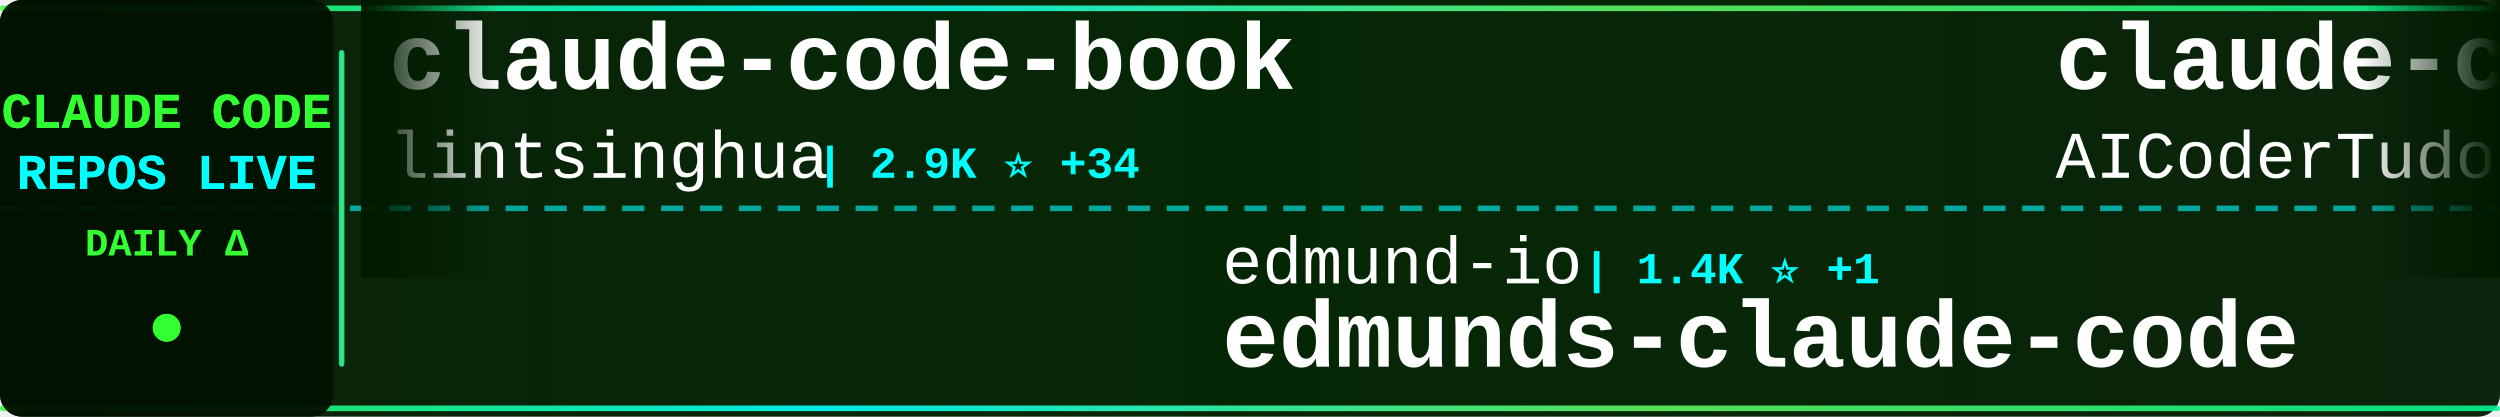
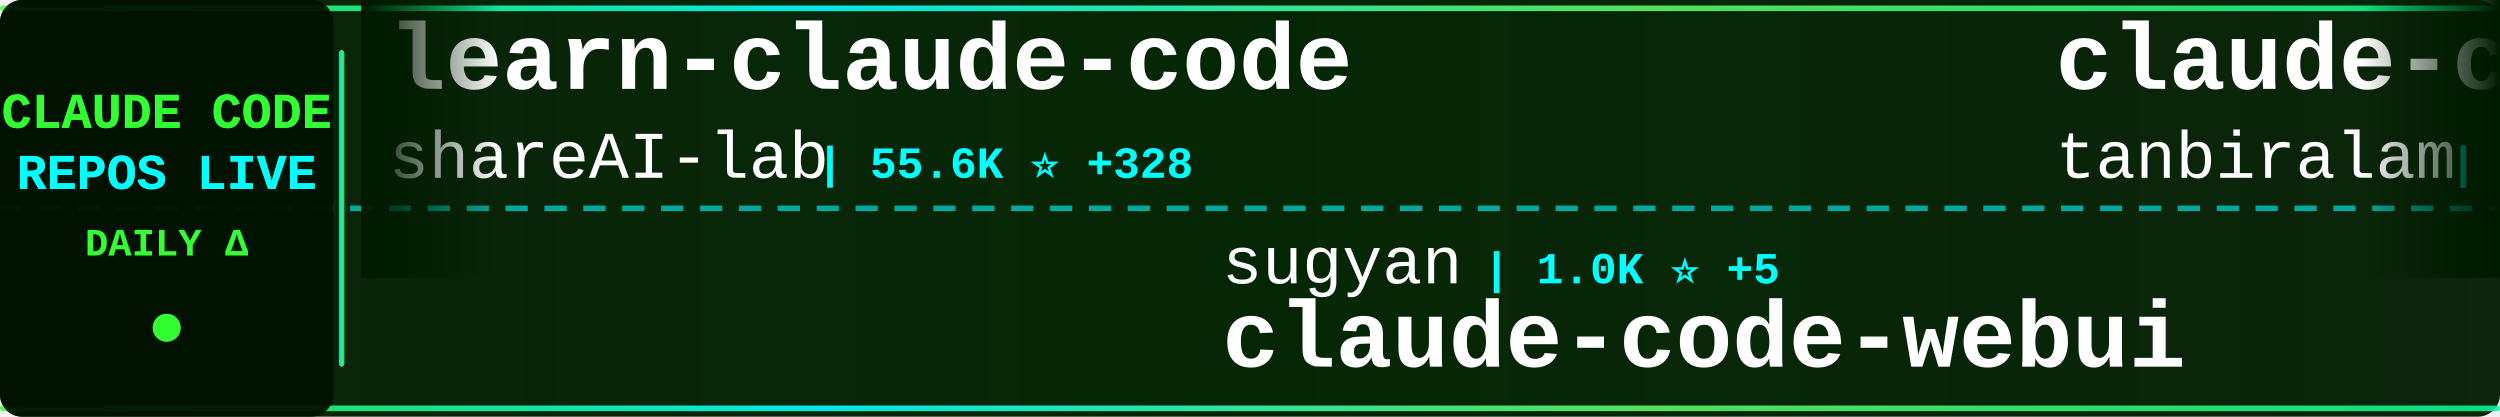
<svg xmlns="http://www.w3.org/2000/svg" width="900" height="150">
  <defs>
    <linearGradient id="tickerBg" x1="0%" y1="0%" x2="100%" y2="0%">
      <stop offset="0%" style="stop-color:#001a00;stop-opacity:0.95" />
      <stop offset="50%" style="stop-color:#002200;stop-opacity:0.98" />
      <stop offset="100%" style="stop-color:#001a00;stop-opacity:0.95" />
    </linearGradient>
    <linearGradient id="borderGrad" x1="0%" y1="0%" x2="100%" y2="0%">
      <stop offset="0%" style="stop-color:#33ff33;stop-opacity:0.85">
        <animate attributeName="stop-opacity" values="0.85;1;0.85" dur="2s" repeatCount="indefinite" />
      </stop>
      <stop offset="33%" style="stop-color:#00ffff;stop-opacity:0.9">
        <animate attributeName="stop-opacity" values="0.9;1;0.9" dur="2.2s" repeatCount="indefinite" />
      </stop>
      <stop offset="66%" style="stop-color:#66ff66;stop-opacity:0.85">
        <animate attributeName="stop-opacity" values="0.85;1;0.85" dur="1.8s" repeatCount="indefinite" />
      </stop>
      <stop offset="100%" style="stop-color:#00ff99;stop-opacity:0.85">
        <animate attributeName="stop-opacity" values="0.85;1;0.85" dur="2s" repeatCount="indefinite" />
      </stop>
    </linearGradient>
    <filter id="textGlow">
      <feGaussianBlur stdDeviation="0.1" result="coloredBlur" />
      <feMerge>
        <feMergeNode in="coloredBlur" />
        <feMergeNode in="SourceGraphic" />
      </feMerge>
    </filter>
    <filter id="metricGlow">
      <feGaussianBlur stdDeviation="0.2" result="coloredBlur" />
      <feMerge>
        <feMergeNode in="coloredBlur" />
        <feMergeNode in="SourceGraphic" />
      </feMerge>
    </filter>
    <linearGradient id="leftFade" x1="0%" y1="0%" x2="100%" y2="0%">
      <stop offset="0%" style="stop-color:#001a00;stop-opacity:1" />
      <stop offset="100%" style="stop-color:#001a00;stop-opacity:0" />
    </linearGradient>
    <linearGradient id="rightFade" x1="0%" y1="0%" x2="100%" y2="0%">
      <stop offset="0%" style="stop-color:#001a00;stop-opacity:0" />
      <stop offset="100%" style="stop-color:#001a00;stop-opacity:1" />
    </linearGradient>
  </defs>
  <rect width="900" height="150" fill="url(#tickerBg)" rx="8" />
  <rect x="0" y="2" width="900" height="2" fill="url(#borderGrad)" rx="1" />
  <rect x="0" y="146" width="900" height="2" fill="url(#borderGrad)" rx="1" />
  <line x1="0" y1="75" x2="900" y2="75" stroke="#00ffff" stroke-width="2" stroke-dasharray="8 6" opacity="0.6" />
  <rect x="0" y="0" width="120" height="150" fill="#001100" opacity="0.95" rx="8" />
  <text x="60" y="46" font-family="'Courier New', monospace" font-size="18" font-weight="bold" fill="#33ff33" text-anchor="middle" filter="url(#textGlow)">
    CLAUDE CODE
  </text>
  <text x="60" y="68" font-family="'Courier New', monospace" font-size="18" font-weight="bold" fill="#00ffff" text-anchor="middle" filter="url(#textGlow)">
    REPOS LIVE
  </text>
  <text x="60" y="92" font-family="'Courier New', monospace" font-size="14" font-weight="bold" fill="#33ff33" text-anchor="middle">
    DAILY Δ
  </text>
  <circle cx="60" cy="118" r="5" fill="#33ff33" filter="url(#metricGlow)">
    <animate attributeName="r" values="4;6;4" dur="1.5s" repeatCount="indefinite" />
    <animate attributeName="opacity" values="0.6;1;0.6" dur="1.5s" repeatCount="indefinite" />
  </circle>
  <rect x="122" y="18" width="2" height="114" fill="url(#borderGrad)" rx="1" />
  <clipPath id="tickerClip">
    <rect x="130" y="0" width="770" height="150" />
  </clipPath>
  <g clip-path="url(#tickerClip)">
    <g id="tickerItems">
      <animateTransform attributeName="transform" attributeType="XML" type="translate" from="0 0" to="-3000 0" dur="54s" repeatCount="indefinite" />
      <g transform="translate(0, 0)">
-         <text x="140" y="32" font-family="'Courier New', monospace" font-size="34" font-weight="bold" fill="#ffffff">claude-code-book</text>
-         <text x="140" y="64" font-family="'Courier New', monospace" font-size="24" font-weight="normal" fill="#ffffff" opacity="1.0">lintsinghua</text>
-         <text x="294" y="64" font-family="'Courier New', monospace" font-size="16" font-weight="bold" fill="#00ffff"> | 2.9K ⭐ +34</text>
+         <text x="140" y="32" font-family="'Courier New', monospace" font-size="34" font-weight="bold" fill="#ffffff">learn-claude-code</text>
+         <text x="140" y="64" font-family="'Courier New', monospace" font-size="24" font-weight="normal" fill="#ffffff" opacity="1.0">shareAI-lab</text>
+         <text x="294" y="64" font-family="'Courier New', monospace" font-size="16" font-weight="bold" fill="#00ffff"> | 55.6K ⭐ +328</text>
      </g>
      <g transform="translate(300, 0)">
-         <text x="140" y="102" font-family="'Courier New', monospace" font-size="24" font-weight="normal" fill="#ffffff" opacity="1.0">edmund-io</text>
-         <text x="270" y="102" font-family="'Courier New', monospace" font-size="16" font-weight="bold" fill="#00ffff"> | 1.4K ⭐ +1</text>
-         <text x="140" y="132" font-family="'Courier New', monospace" font-size="34" font-weight="bold" fill="#ffffff">edmunds-claude-code</text>
+         <text x="140" y="102" font-family="'Courier New', monospace" font-size="24" font-weight="normal" fill="#ffffff" opacity="1.0">sugyan</text>
+         <text x="234" y="102" font-family="'Courier New', monospace" font-size="16" font-weight="bold" fill="#00ffff"> | 1.0K ⭐ +5</text>
+         <text x="140" y="132" font-family="'Courier New', monospace" font-size="34" font-weight="bold" fill="#ffffff">claude-code-webui</text>
      </g>
      <g transform="translate(600, 0)">
-         <text x="140" y="32" font-family="'Courier New', monospace" font-size="34" font-weight="bold" fill="#ffffff">claude-code-tudou</text>
-         <text x="140" y="64" font-family="'Courier New', monospace" font-size="24" font-weight="normal" fill="#ffffff" opacity="1.0">AICoderTudou</text>
-         <text x="306" y="64" font-family="'Courier New', monospace" font-size="16" font-weight="bold" fill="#00ffff"> | 492 ⭐ +2</text>
+         <text x="140" y="32" font-family="'Courier New', monospace" font-size="34" font-weight="bold" fill="#ffffff">claude-code</text>
+         <text x="140" y="64" font-family="'Courier New', monospace" font-size="24" font-weight="normal" fill="#ffffff" opacity="1.0">tanbiralam</text>
+         <text x="282" y="64" font-family="'Courier New', monospace" font-size="16" font-weight="bold" fill="#00ffff"> | 1.5K ⭐ +13</text>
      </g>
      <g transform="translate(900, 0)">
-         <text x="140" y="102" font-family="'Courier New', monospace" font-size="24" font-weight="normal" fill="#ffffff" opacity="1.0">fuergaosi233</text>
-         <text x="306" y="102" font-family="'Courier New', monospace" font-size="16" font-weight="bold" fill="#00ffff"> | 2.5K ⭐ +11</text>
-         <text x="140" y="132" font-family="'Courier New', monospace" font-size="34" font-weight="bold" fill="#ffffff">claude-code-proxy</text>
+         <text x="140" y="102" font-family="'Courier New', monospace" font-size="24" font-weight="normal" fill="#ffffff" opacity="1.0">yasasbanukaofficial</text>
+         <text x="390" y="102" font-family="'Courier New', monospace" font-size="16" font-weight="bold" fill="#00ffff"> | 2.7K ⭐ +41</text>
+         <text x="140" y="132" font-family="'Courier New', monospace" font-size="34" font-weight="bold" fill="#ffffff">claude-code</text>
      </g>
      <g transform="translate(1200, 0)">
-         <text x="140" y="32" font-family="'Courier New', monospace" font-size="34" font-weight="bold" fill="#ffffff">claude-code-source</text>
-         <text x="140" y="64" font-family="'Courier New', monospace" font-size="24" font-weight="normal" fill="#ffffff" opacity="1.0">hangsman</text>
-         <text x="258" y="64" font-family="'Courier New', monospace" font-size="16" font-weight="bold" fill="#00ffff"> | 757 ⭐ +1</text>
+         <text x="140" y="32" font-family="'Courier New', monospace" font-size="34" font-weight="bold" fill="#ffffff">claude-code-reverse</text>
+         <text x="140" y="64" font-family="'Courier New', monospace" font-size="24" font-weight="normal" fill="#ffffff" opacity="1.0">Yuyz0112</text>
+         <text x="258" y="64" font-family="'Courier New', monospace" font-size="16" font-weight="bold" fill="#00ffff"> | 2.4K ⭐ +2</text>
      </g>
      <g transform="translate(1500, 0)">
+         <text x="140" y="102" font-family="'Courier New', monospace" font-size="24" font-weight="normal" fill="#ffffff" opacity="1.0">pedrohcgs</text>
+         <text x="270" y="102" font-family="'Courier New', monospace" font-size="16" font-weight="bold" fill="#00ffff"> | 965 ⭐ +11</text>
+         <text x="140" y="132" font-family="'Courier New', monospace" font-size="34" font-weight="bold" fill="#ffffff">claude-code-my-workflow</text>
+       </g>
+       <g transform="translate(1800, 0)">
+         <text x="140" y="32" font-family="'Courier New', monospace" font-size="34" font-weight="bold" fill="#ffffff">claude-code</text>
+         <text x="140" y="64" font-family="'Courier New', monospace" font-size="24" font-weight="normal" fill="#ffffff" opacity="1.0">alex000kim</text>
+         <text x="282" y="64" font-family="'Courier New', monospace" font-size="16" font-weight="bold" fill="#00ffff"> | 218 ⭐</text>
+       </g>
+       <g transform="translate(2100, 0)">
+         <text x="140" y="102" font-family="'Courier New', monospace" font-size="24" font-weight="normal" fill="#ffffff" opacity="1.0">ChrisWiles</text>
+         <text x="282" y="102" font-family="'Courier New', monospace" font-size="16" font-weight="bold" fill="#00ffff"> | 5.8K ⭐ +9</text>
+         <text x="140" y="132" font-family="'Courier New', monospace" font-size="34" font-weight="bold" fill="#ffffff">claude-code-showcase</text>
+       </g>
+       <g transform="translate(2400, 0)">
+         <text x="140" y="32" font-family="'Courier New', monospace" font-size="34" font-weight="bold" fill="#ffffff">claude-code</text>
+         <text x="140" y="64" font-family="'Courier New', monospace" font-size="24" font-weight="normal" fill="#ffffff" opacity="1.0">freestylefly</text>
+         <text x="306" y="64" font-family="'Courier New', monospace" font-size="16" font-weight="bold" fill="#00ffff"> | 124 ⭐</text>
+       </g>
+       <g transform="translate(2700, 0)">
        <text x="140" y="102" font-family="'Courier New', monospace" font-size="24" font-weight="normal" fill="#ffffff" opacity="1.0">pengchengneo</text>
-         <text x="306" y="102" font-family="'Courier New', monospace" font-size="16" font-weight="bold" fill="#00ffff"> | 1.2K ⭐ +12</text>
+         <text x="306" y="102" font-family="'Courier New', monospace" font-size="16" font-weight="bold" fill="#00ffff"> | 1.2K ⭐ +11</text>
        <text x="140" y="132" font-family="'Courier New', monospace" font-size="34" font-weight="bold" fill="#ffffff">Claude-Code</text>
      </g>
-       <g transform="translate(1800, 0)">
-         <text x="140" y="32" font-family="'Courier New', monospace" font-size="34" font-weight="bold" fill="#ffffff">Claude-Code-x-OpenClaw-G...</text>
-         <text x="140" y="64" font-family="'Courier New', monospace" font-size="24" font-weight="normal" fill="#ffffff" opacity="1.0">KimYx0207</text>
-         <text x="270" y="64" font-family="'Courier New', monospace" font-size="16" font-weight="bold" fill="#00ffff"> | 3.4K ⭐ +21</text>
-       </g>
-       <g transform="translate(2100, 0)">
-         <text x="140" y="102" font-family="'Courier New', monospace" font-size="24" font-weight="normal" fill="#ffffff" opacity="1.0">nicedreamzapp</text>
-         <text x="318" y="102" font-family="'Courier New', monospace" font-size="16" font-weight="bold" fill="#00ffff"> | 1.9K ⭐ +192</text>
-         <text x="140" y="132" font-family="'Courier New', monospace" font-size="34" font-weight="bold" fill="#ffffff">claude-code-local</text>
-       </g>
-       <g transform="translate(2400, 0)">
-         <text x="140" y="32" font-family="'Courier New', monospace" font-size="34" font-weight="bold" fill="#ffffff">claude-howto</text>
-         <text x="140" y="64" font-family="'Courier New', monospace" font-size="24" font-weight="normal" fill="#ffffff" opacity="1.0">luongnv89</text>
-         <text x="270" y="64" font-family="'Courier New', monospace" font-size="16" font-weight="bold" fill="#00ffff"> | 28.1K ⭐ +224</text>
-       </g>
-       <g transform="translate(2700, 0)">
-         <text x="140" y="102" font-family="'Courier New', monospace" font-size="24" font-weight="normal" fill="#ffffff" opacity="1.0">VoltAgent</text>
-         <text x="270" y="102" font-family="'Courier New', monospace" font-size="16" font-weight="bold" fill="#00ffff"> | 17.9K ⭐ +94</text>
-         <text x="140" y="132" font-family="'Courier New', monospace" font-size="34" font-weight="bold" fill="#ffffff">awesome-claude-code-suba...</text>
-       </g>
      <g transform="translate(3000, 0)">
-         <text x="140" y="32" font-family="'Courier New', monospace" font-size="34" font-weight="bold" fill="#ffffff">claude-code-book</text>
-         <text x="140" y="64" font-family="'Courier New', monospace" font-size="24" font-weight="normal" fill="#ffffff" opacity="1.0">lintsinghua</text>
-         <text x="294" y="64" font-family="'Courier New', monospace" font-size="16" font-weight="bold" fill="#00ffff"> | 2.9K ⭐ +34</text>
+         <text x="140" y="32" font-family="'Courier New', monospace" font-size="34" font-weight="bold" fill="#ffffff">learn-claude-code</text>
+         <text x="140" y="64" font-family="'Courier New', monospace" font-size="24" font-weight="normal" fill="#ffffff" opacity="1.0">shareAI-lab</text>
+         <text x="294" y="64" font-family="'Courier New', monospace" font-size="16" font-weight="bold" fill="#00ffff"> | 55.6K ⭐ +328</text>
      </g>
      <g transform="translate(3300, 0)">
-         <text x="140" y="102" font-family="'Courier New', monospace" font-size="24" font-weight="normal" fill="#ffffff" opacity="1.0">edmund-io</text>
-         <text x="270" y="102" font-family="'Courier New', monospace" font-size="16" font-weight="bold" fill="#00ffff"> | 1.4K ⭐ +1</text>
-         <text x="140" y="132" font-family="'Courier New', monospace" font-size="34" font-weight="bold" fill="#ffffff">edmunds-claude-code</text>
+         <text x="140" y="102" font-family="'Courier New', monospace" font-size="24" font-weight="normal" fill="#ffffff" opacity="1.0">sugyan</text>
+         <text x="234" y="102" font-family="'Courier New', monospace" font-size="16" font-weight="bold" fill="#00ffff"> | 1.0K ⭐ +5</text>
+         <text x="140" y="132" font-family="'Courier New', monospace" font-size="34" font-weight="bold" fill="#ffffff">claude-code-webui</text>
      </g>
      <g transform="translate(3600, 0)">
-         <text x="140" y="32" font-family="'Courier New', monospace" font-size="34" font-weight="bold" fill="#ffffff">claude-code-tudou</text>
-         <text x="140" y="64" font-family="'Courier New', monospace" font-size="24" font-weight="normal" fill="#ffffff" opacity="1.0">AICoderTudou</text>
-         <text x="306" y="64" font-family="'Courier New', monospace" font-size="16" font-weight="bold" fill="#00ffff"> | 492 ⭐ +2</text>
+         <text x="140" y="32" font-family="'Courier New', monospace" font-size="34" font-weight="bold" fill="#ffffff">claude-code</text>
+         <text x="140" y="64" font-family="'Courier New', monospace" font-size="24" font-weight="normal" fill="#ffffff" opacity="1.0">tanbiralam</text>
+         <text x="282" y="64" font-family="'Courier New', monospace" font-size="16" font-weight="bold" fill="#00ffff"> | 1.5K ⭐ +13</text>
      </g>
      <g transform="translate(3900, 0)">
-         <text x="140" y="102" font-family="'Courier New', monospace" font-size="24" font-weight="normal" fill="#ffffff" opacity="1.0">fuergaosi233</text>
-         <text x="306" y="102" font-family="'Courier New', monospace" font-size="16" font-weight="bold" fill="#00ffff"> | 2.5K ⭐ +11</text>
-         <text x="140" y="132" font-family="'Courier New', monospace" font-size="34" font-weight="bold" fill="#ffffff">claude-code-proxy</text>
+         <text x="140" y="102" font-family="'Courier New', monospace" font-size="24" font-weight="normal" fill="#ffffff" opacity="1.0">yasasbanukaofficial</text>
+         <text x="390" y="102" font-family="'Courier New', monospace" font-size="16" font-weight="bold" fill="#00ffff"> | 2.7K ⭐ +41</text>
+         <text x="140" y="132" font-family="'Courier New', monospace" font-size="34" font-weight="bold" fill="#ffffff">claude-code</text>
      </g>
    </g>
  </g>
  <rect x="130" y="0" width="50" height="100" fill="url(#leftFade)" />
  <rect x="850" y="0" width="50" height="100" fill="url(#rightFade)" />
</svg>
